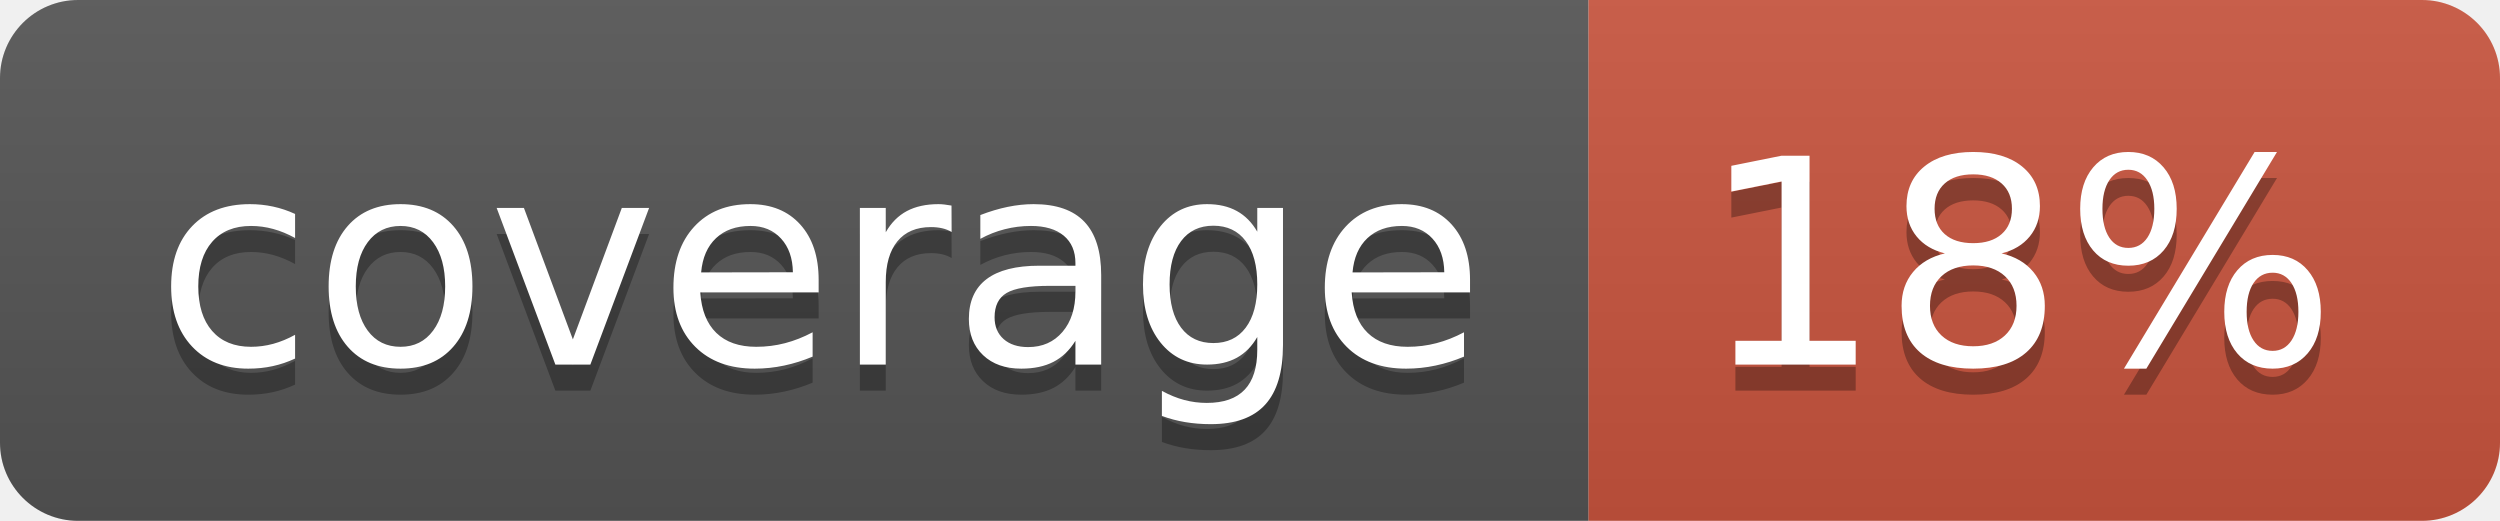
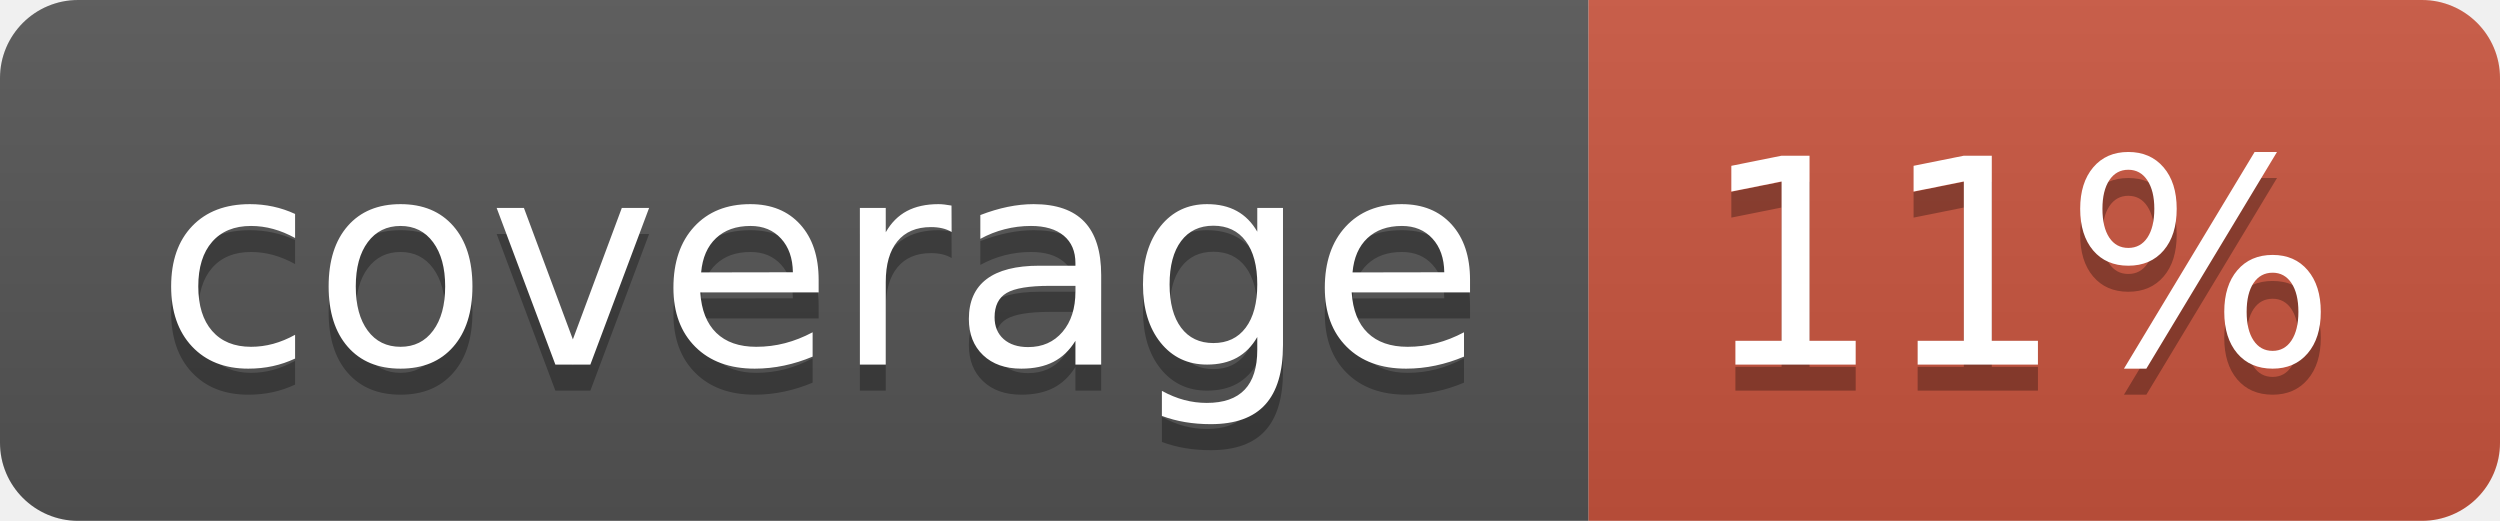
<svg xmlns="http://www.w3.org/2000/svg" width="96" height="20">
  <linearGradient id="b" x2="0" y2="100%">
    <stop offset="0" stop-color="#bbb" stop-opacity=".1" />
    <stop offset="1" stop-opacity=".1" />
  </linearGradient>
  <clipPath id="a">
    <rect width="96" height="20" rx="3" fill="#fff" />
  </clipPath>
  <g clip-path="url(#a)">
    <path fill="#555" d="M0 0h61v20H0z" />
    <path fill="#CA553E" d="M61 0h35v20H61z" />
    <path fill="url(#b)" d="M0 0h96v20H0z" />
  </g>
  <g fill="#fff" text-anchor="middle" font-family="DejaVu Sans,Verdana,Geneva,sans-serif" font-size="110">
    <text x="315" y="150" fill="#010101" fill-opacity=".3" transform="scale(.1)" textLength="510">coverage</text>
    <text x="315" y="140" transform="scale(.1)" textLength="510">coverage</text>
-     <text x="775" y="150" fill="#010101" fill-opacity=".3" transform="scale(.1)" textLength="250">18%</text>
-     <text x="775" y="140" transform="scale(.1)" textLength="250">18%</text>
+     <text x="775" y="150" fill="#010101" fill-opacity=".3" transform="scale(.1)" textLength="250">11%</text>
+     <text x="775" y="140" transform="scale(.1)" textLength="250">11%</text>
  </g>
</svg>
